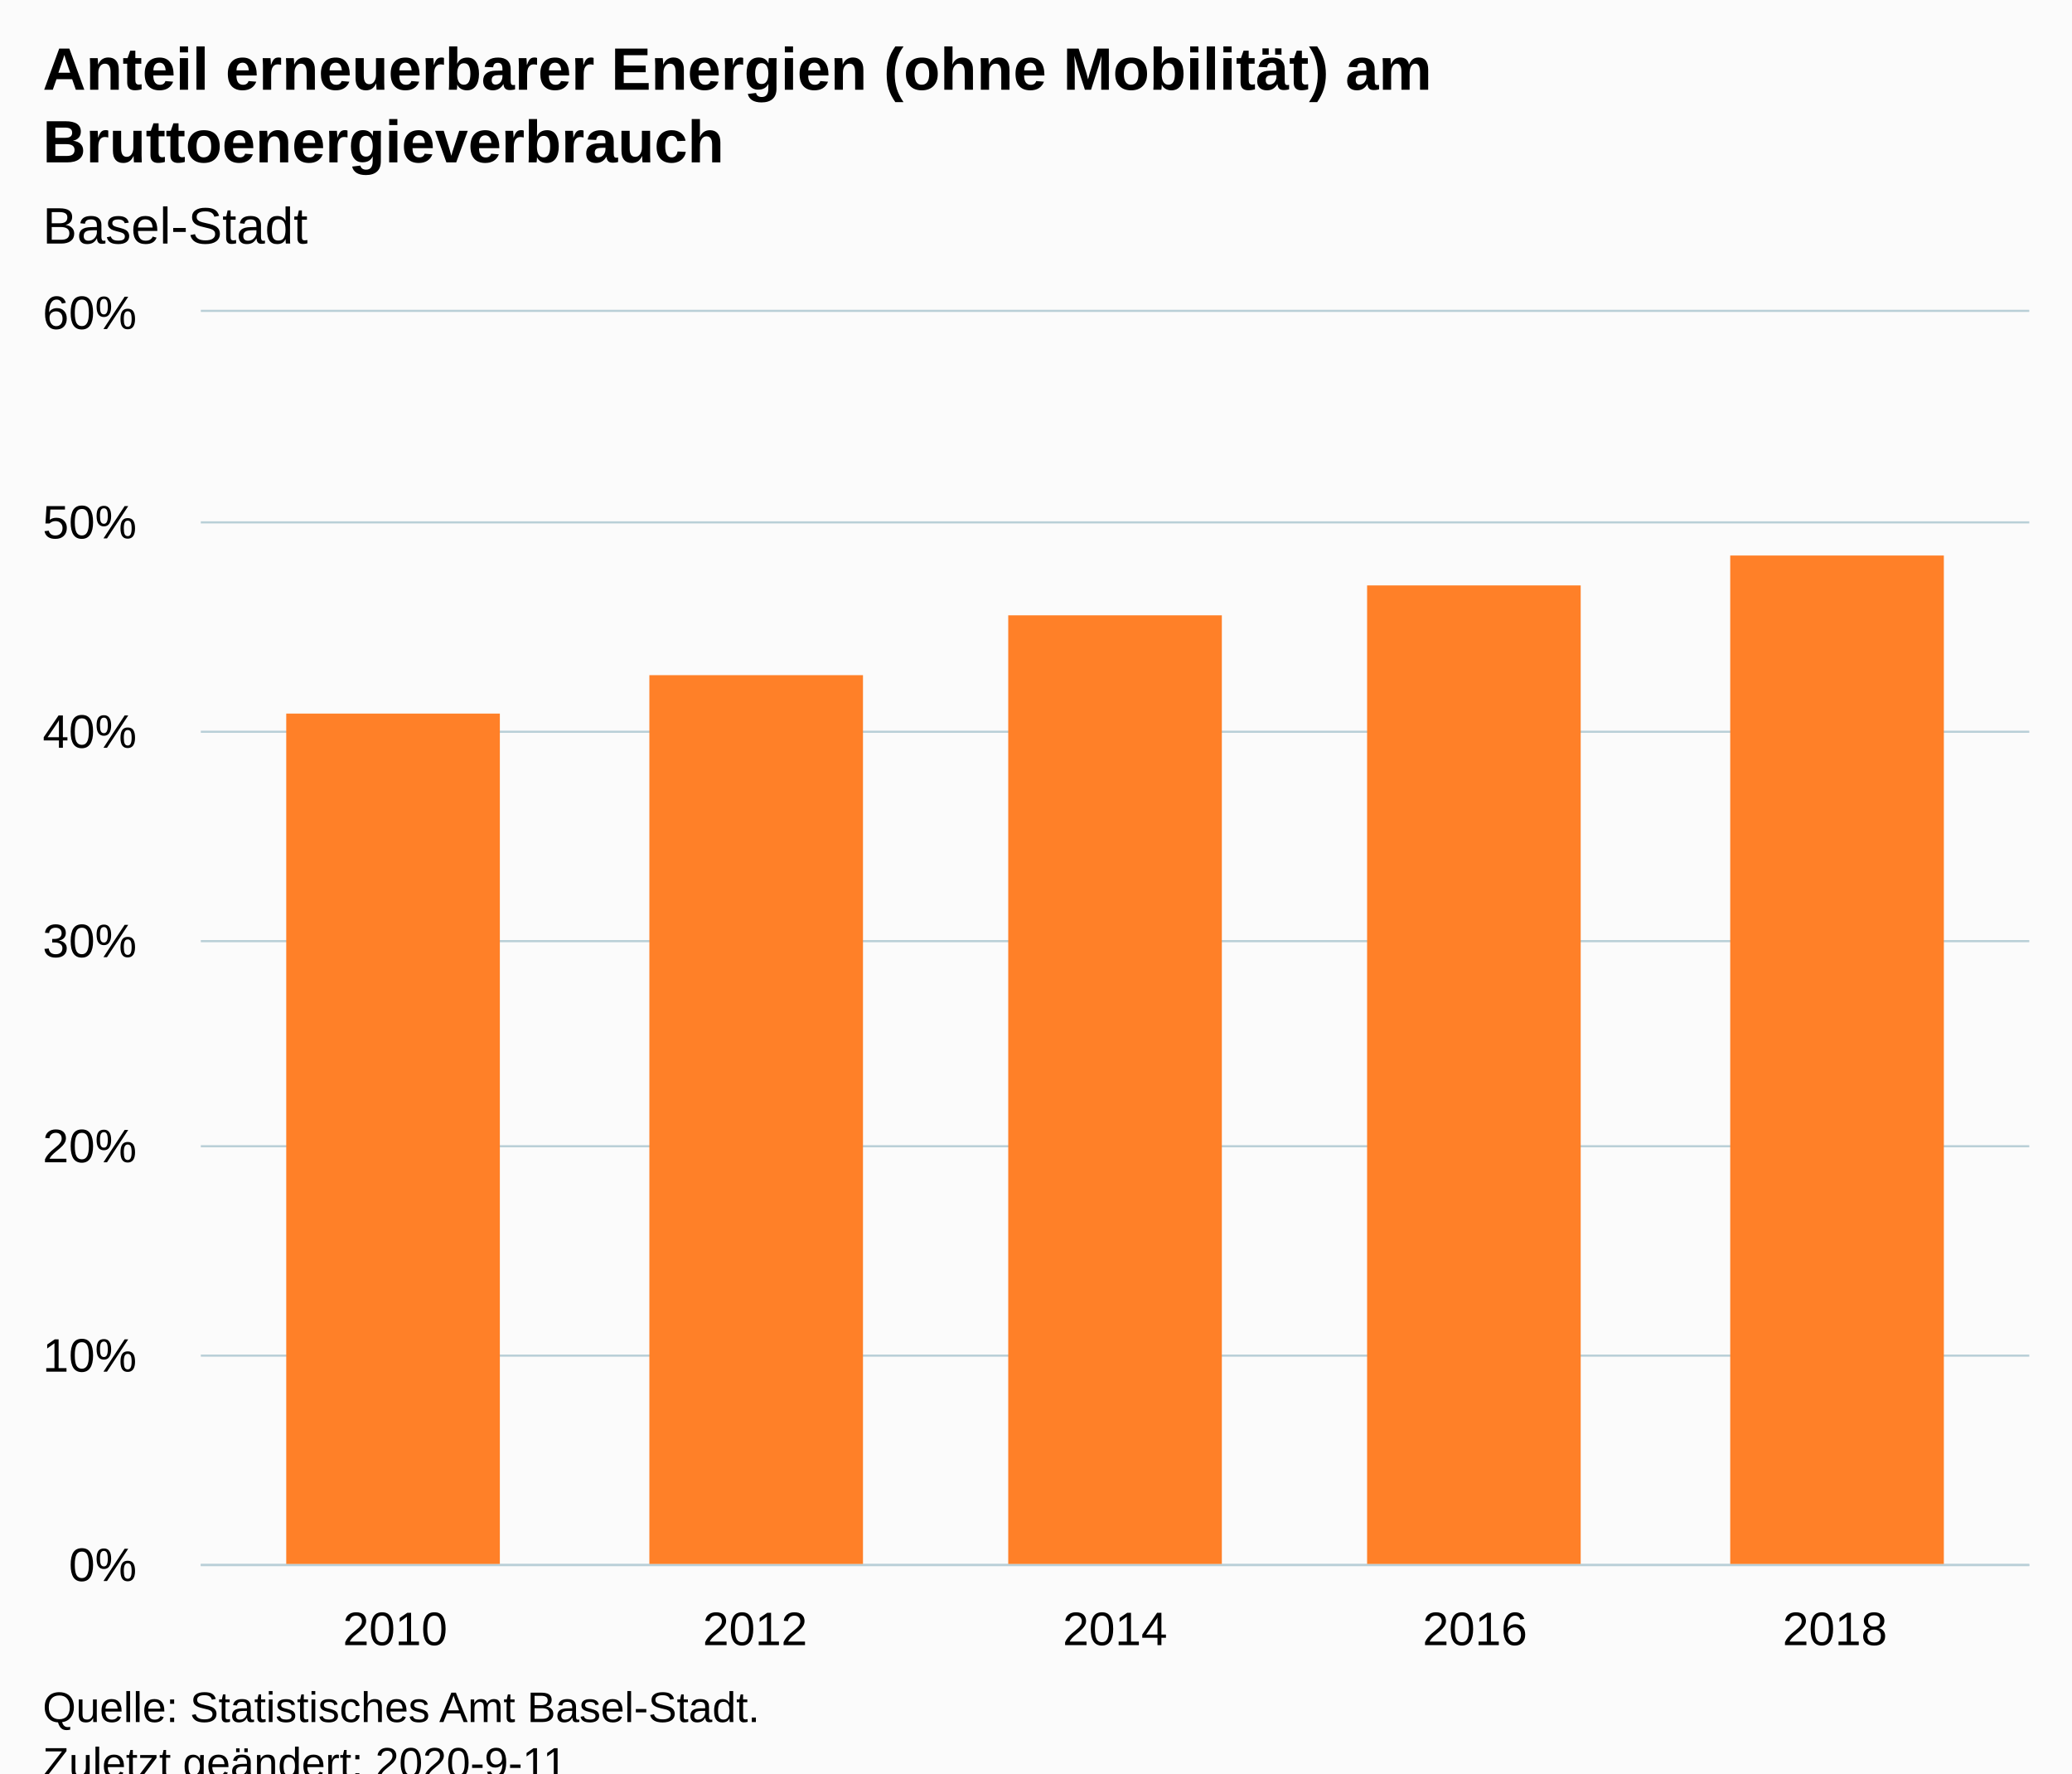
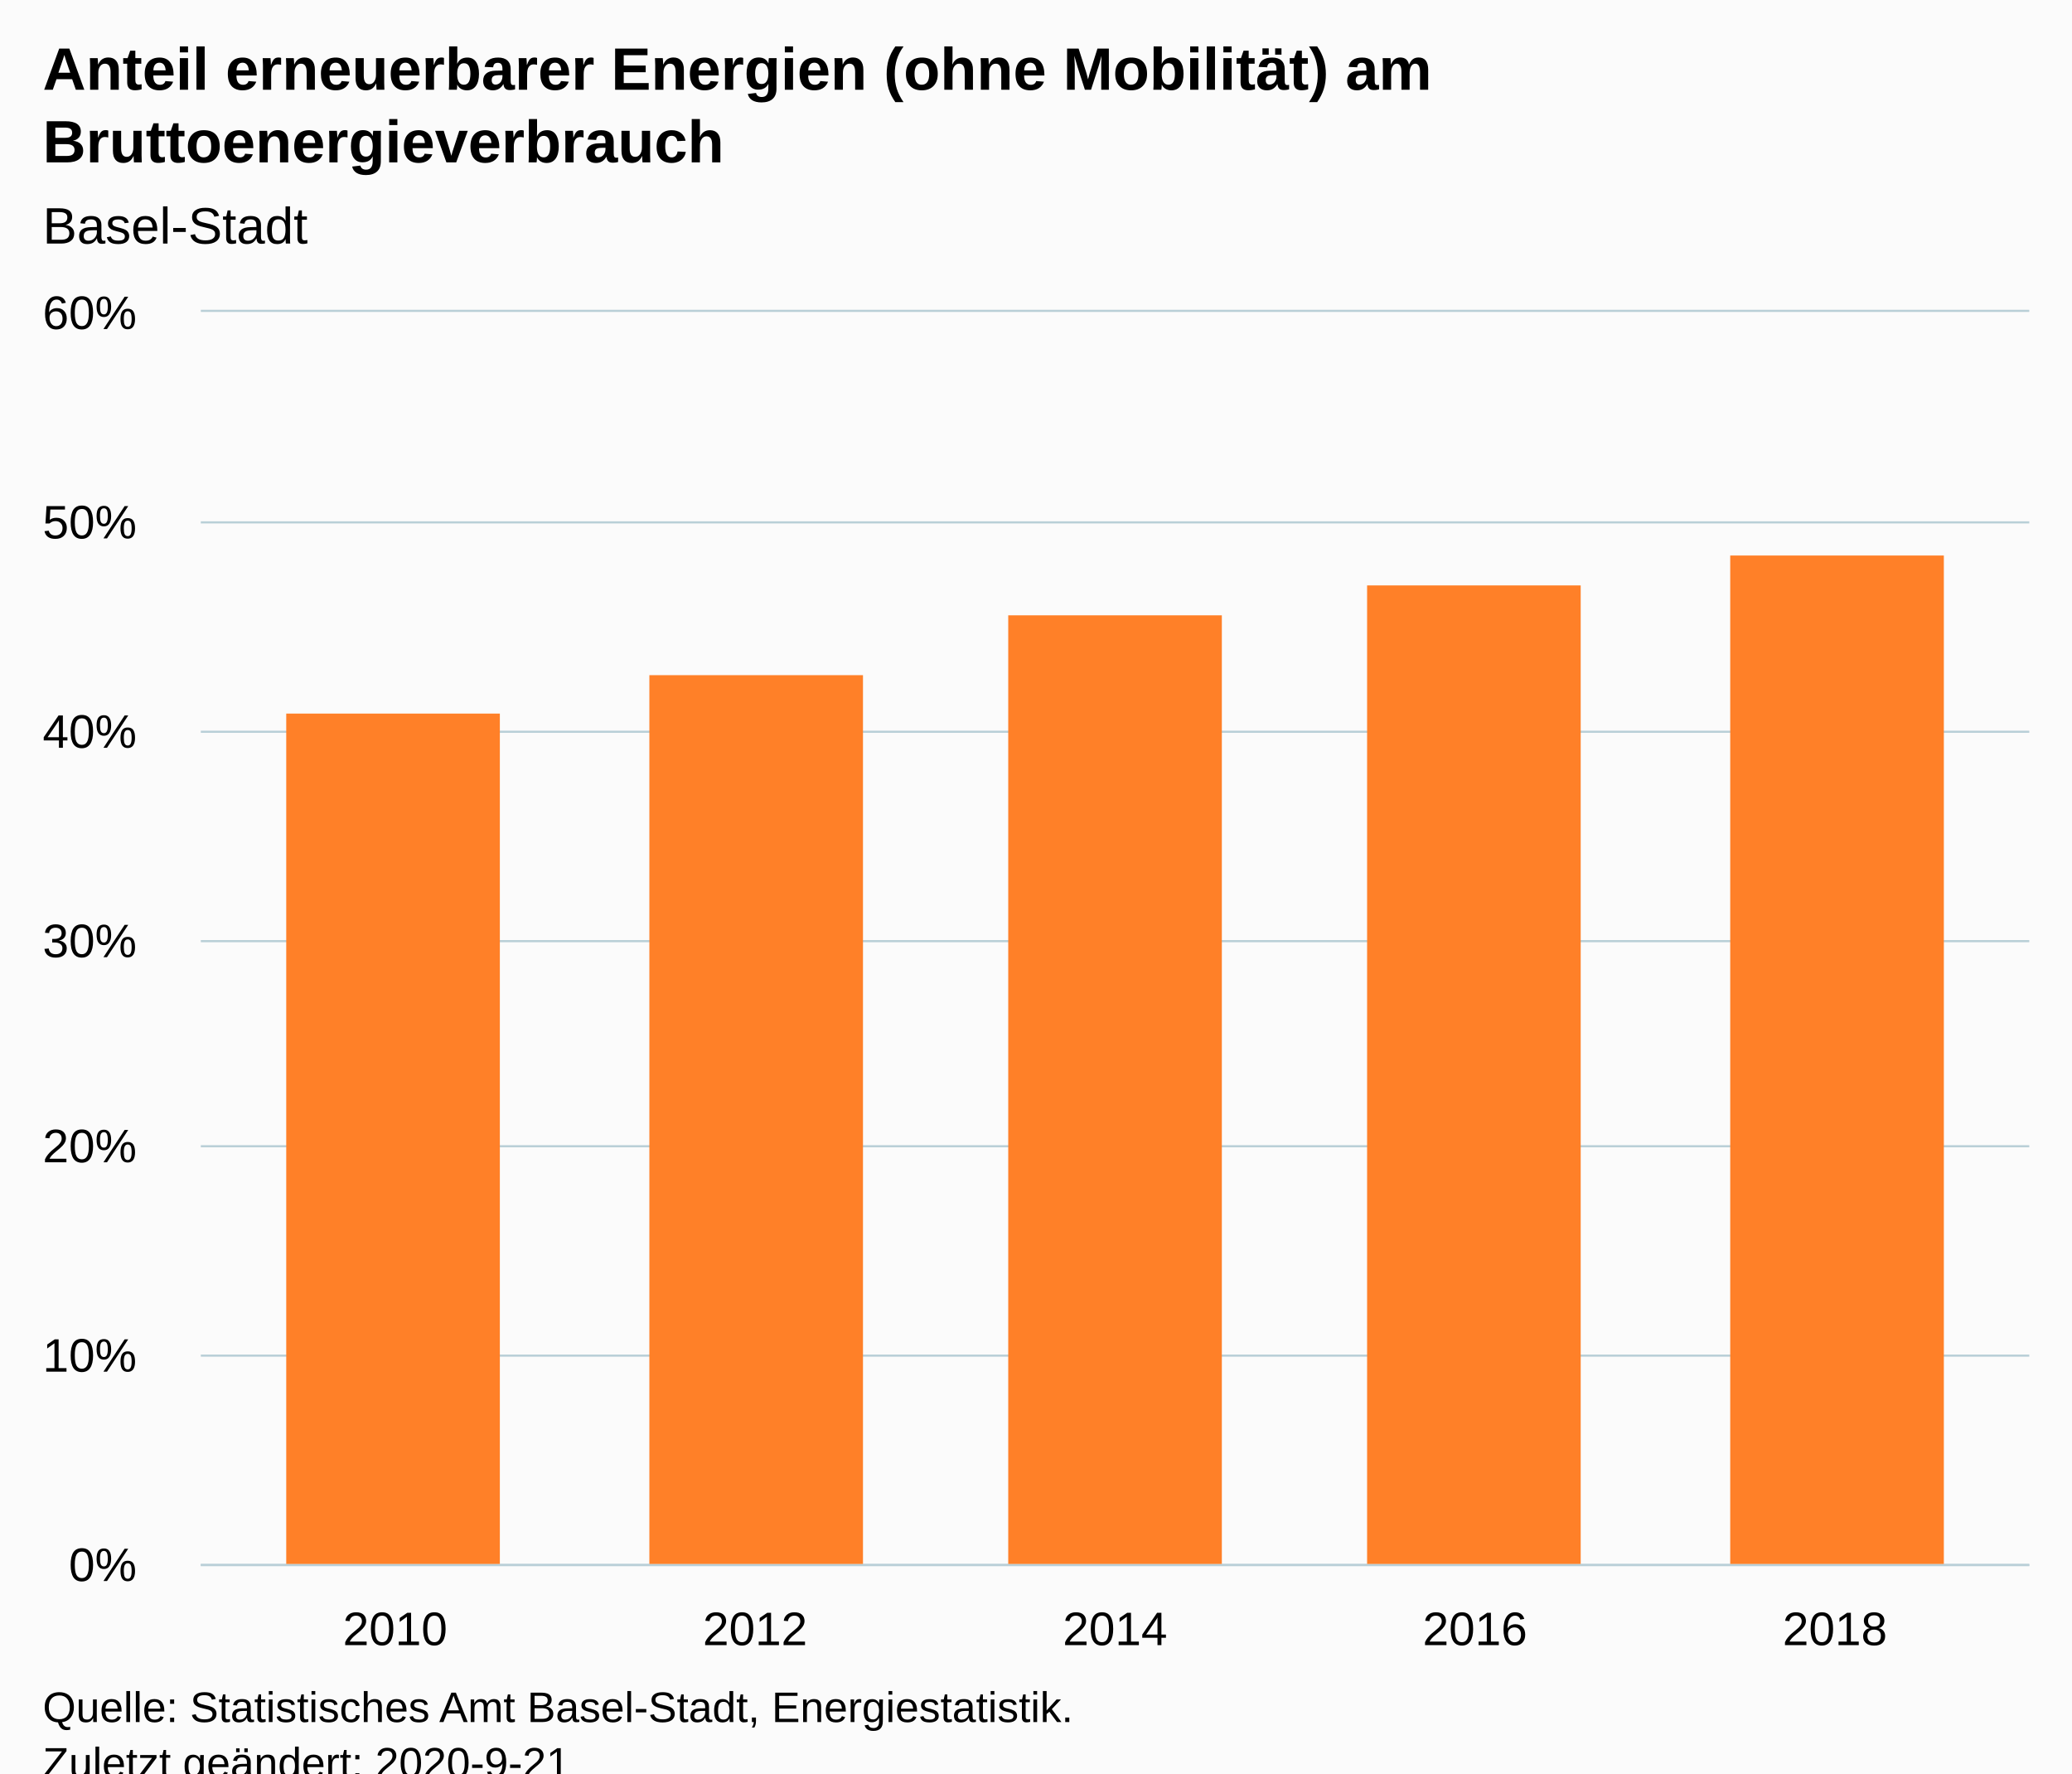
<svg xmlns="http://www.w3.org/2000/svg" version="1.1" class="highcharts-root" style="font-family:Arial;font-size:12px;" viewBox="0 0 485 415">
  <defs>
-     <clipPath id="highcharts-jmrcpo8-11-">
+     <clipPath id="highcharts-lygb059-11-">
      <rect x="0" y="0" width="428" height="293" fill="none" />
    </clipPath>
-     <clipPath id="highcharts-jmrcpo8-17-">
+     <clipPath id="highcharts-lygb059-17-">
      <rect x="0" y="0" width="428" height="293" fill="none" />
    </clipPath>
  </defs>
  <rect fill="#fbfbfb" class="highcharts-background" x="0" y="0" width="485" height="428" rx="0" ry="0" />
  <rect fill="none" class="highcharts-plot-background" x="47" y="73" width="428" height="293" />
  <g class="highcharts-pane-group" data-z-index="0" />
  <g class="highcharts-grid highcharts-xaxis-grid" data-z-index="1">
    <path fill="none" data-z-index="1" class="highcharts-grid-line" d="M 91.5 73 L 91.5 366" opacity="1" />
    <path fill="none" data-z-index="1" class="highcharts-grid-line" d="M 176.5 73 L 176.5 366" opacity="1" />
    <path fill="none" data-z-index="1" class="highcharts-grid-line" d="M 260.5 73 L 260.5 366" opacity="1" />
    <path fill="none" data-z-index="1" class="highcharts-grid-line" d="M 344.5 73 L 344.5 366" opacity="1" />
    <path fill="none" data-z-index="1" class="highcharts-grid-line" d="M 429.5 73 L 429.5 366" opacity="1" />
  </g>
  <g class="highcharts-grid highcharts-yaxis-grid" data-z-index="1">
    <path fill="none" stroke="#B9CFD7" stroke-width="0.5" data-z-index="1" class="highcharts-grid-line" d="M 47 366.25 L 475 366.25" opacity="1" />
    <path fill="none" stroke="#B9CFD7" stroke-width="0.5" data-z-index="1" class="highcharts-grid-line" d="M 47 317.25 L 475 317.25" opacity="1" />
    <path fill="none" stroke="#B9CFD7" stroke-width="0.5" data-z-index="1" class="highcharts-grid-line" d="M 47 268.25 L 475 268.25" opacity="1" />
    <path fill="none" stroke="#B9CFD7" stroke-width="0.5" data-z-index="1" class="highcharts-grid-line" d="M 47 220.25 L 475 220.25" opacity="1" />
    <path fill="none" stroke="#B9CFD7" stroke-width="0.5" data-z-index="1" class="highcharts-grid-line" d="M 47 171.25 L 475 171.25" opacity="1" />
    <path fill="none" stroke="#B9CFD7" stroke-width="0.5" data-z-index="1" class="highcharts-grid-line" d="M 47 122.25 L 475 122.25" opacity="1" />
    <path fill="none" stroke="#B9CFD7" stroke-width="0.5" data-z-index="1" class="highcharts-grid-line" d="M 47 72.75 L 475 72.75" opacity="1" />
  </g>
  <rect fill="none" class="highcharts-plot-border" data-z-index="1" x="47" y="73" width="428" height="293" />
  <g class="highcharts-axis highcharts-xaxis" data-z-index="2">
    <path fill="none" class="highcharts-axis-line" stroke="#B9CFD7" stroke-width="0.5" data-z-index="7" d="M 47 366.25 L 475 366.25" />
  </g>
  <g class="highcharts-axis highcharts-yaxis" data-z-index="2">
    <path fill="none" class="highcharts-axis-line" data-z-index="7" d="M 47 73 L 47 366" />
  </g>
  <g class="highcharts-series-group" data-z-index="3">
-     <g class="highcharts-series highcharts-series-0 highcharts-column-series" data-z-index="0.1" opacity="1" transform="translate(47,73) scale(1 1)" clip-path="url(#highcharts-jmrcpo8-17-)">
+     <g class="highcharts-series highcharts-series-0 highcharts-column-series" data-z-index="0.1" opacity="1" transform="translate(47,73) scale(1 1)" clip-path="url(#highcharts-lygb059-17-)">
      <rect x="20" y="94" width="50" height="200" fill="#FF8028" opacity="1" class="highcharts-point" />
      <rect x="105" y="85" width="50" height="209" fill="#FF8028" opacity="1" class="highcharts-point" />
      <rect x="189" y="71" width="50" height="223" fill="#FF8028" opacity="1" class="highcharts-point" />
      <rect x="273" y="64" width="50" height="230" fill="#FF8028" opacity="1" class="highcharts-point" />
      <rect x="358" y="57" width="50" height="237" fill="#FF8028" opacity="1" class="highcharts-point" />
    </g>
    <g class="highcharts-markers highcharts-series-0 highcharts-column-series" data-z-index="0.1" opacity="1" transform="translate(47,73) scale(1 1)" clip-path="none" />
  </g>
  <text x="10" text-anchor="start" class="highcharts-title" data-z-index="4" style="color:#000000;font-size:14px;font-weight:bold;fill:#000000;" y="21">
    <tspan>Anteil erneuerbarer Energien (ohne Mobilität) am</tspan>
    <tspan dy="17" x="10">Bruttoenergieverbrauch</tspan>
  </text>
  <text x="10" text-anchor="start" class="highcharts-subtitle" data-z-index="4" style="color:#000000;font-size:12px;font-weight:normal;fill:#000000;" y="57">
    <tspan>Basel-Stadt</tspan>
  </text>
  <text x="10" text-anchor="start" class="highcharts-caption" data-z-index="4" style="color:#666666;fill:#666666;" y="400" />
  <g class="highcharts-axis-labels highcharts-xaxis-labels" data-z-index="7">
    <text x="92.496" style="color:#000000;cursor:default;font-size:11px;fill:#000000;" text-anchor="middle" transform="translate(0,0)" y="385" opacity="1">2010</text>
    <text x="176.748" style="color:#000000;cursor:default;font-size:11px;fill:#000000;" text-anchor="middle" transform="translate(0,0)" y="385" opacity="1">2012</text>
    <text x="261" style="color:#000000;cursor:default;font-size:11px;fill:#000000;" text-anchor="middle" transform="translate(0,0)" y="385" opacity="1">2014</text>
    <text x="345.252" style="color:#000000;cursor:default;font-size:11px;fill:#000000;" text-anchor="middle" transform="translate(0,0)" y="385" opacity="1">2016</text>
    <text x="429.504" style="color:#000000;cursor:default;font-size:11px;fill:#000000;" text-anchor="middle" transform="translate(0,0)" y="385" opacity="1">2018</text>
  </g>
  <g class="highcharts-axis-labels highcharts-yaxis-labels" data-z-index="7">
    <text x="32" style="color:#000000;cursor:default;font-size:11px;fill:#000000;" text-anchor="end" transform="translate(0,0)" y="370" opacity="1">0%</text>
    <text x="32" style="color:#000000;cursor:default;font-size:11px;fill:#000000;" text-anchor="end" transform="translate(0,0)" y="321" opacity="1">10%</text>
    <text x="32" style="color:#000000;cursor:default;font-size:11px;fill:#000000;" text-anchor="end" transform="translate(0,0)" y="272" opacity="1">20%</text>
    <text x="32" style="color:#000000;cursor:default;font-size:11px;fill:#000000;" text-anchor="end" transform="translate(0,0)" y="224" opacity="1">30%</text>
    <text x="32" style="color:#000000;cursor:default;font-size:11px;fill:#000000;" text-anchor="end" transform="translate(0,0)" y="175" opacity="1">40%</text>
    <text x="32" style="color:#000000;cursor:default;font-size:11px;fill:#000000;" text-anchor="end" transform="translate(0,0)" y="126" opacity="1">50%</text>
    <text x="32" style="color:#000000;cursor:default;font-size:11px;fill:#000000;" text-anchor="end" transform="translate(0,0)" y="77" opacity="1">60%</text>
  </g>
  <text x="10" class="highcharts-credits" text-anchor="start" data-z-index="8" style="cursor:default;color:#000000;font-size:10px;fill:#000000;" y="403">
-     <tspan>Quelle: Statistisches Amt Basel-Stadt.</tspan>
-     <tspan x="10" dy="13">Zuletzt geändert: 2020-9-11</tspan>
+     <tspan>Quelle: Statistisches Amt Basel-Stadt, Energiestatistik.</tspan>
+     <tspan x="10" dy="13">Zuletzt geändert: 2020-9-21</tspan>
  </text>
</svg>
